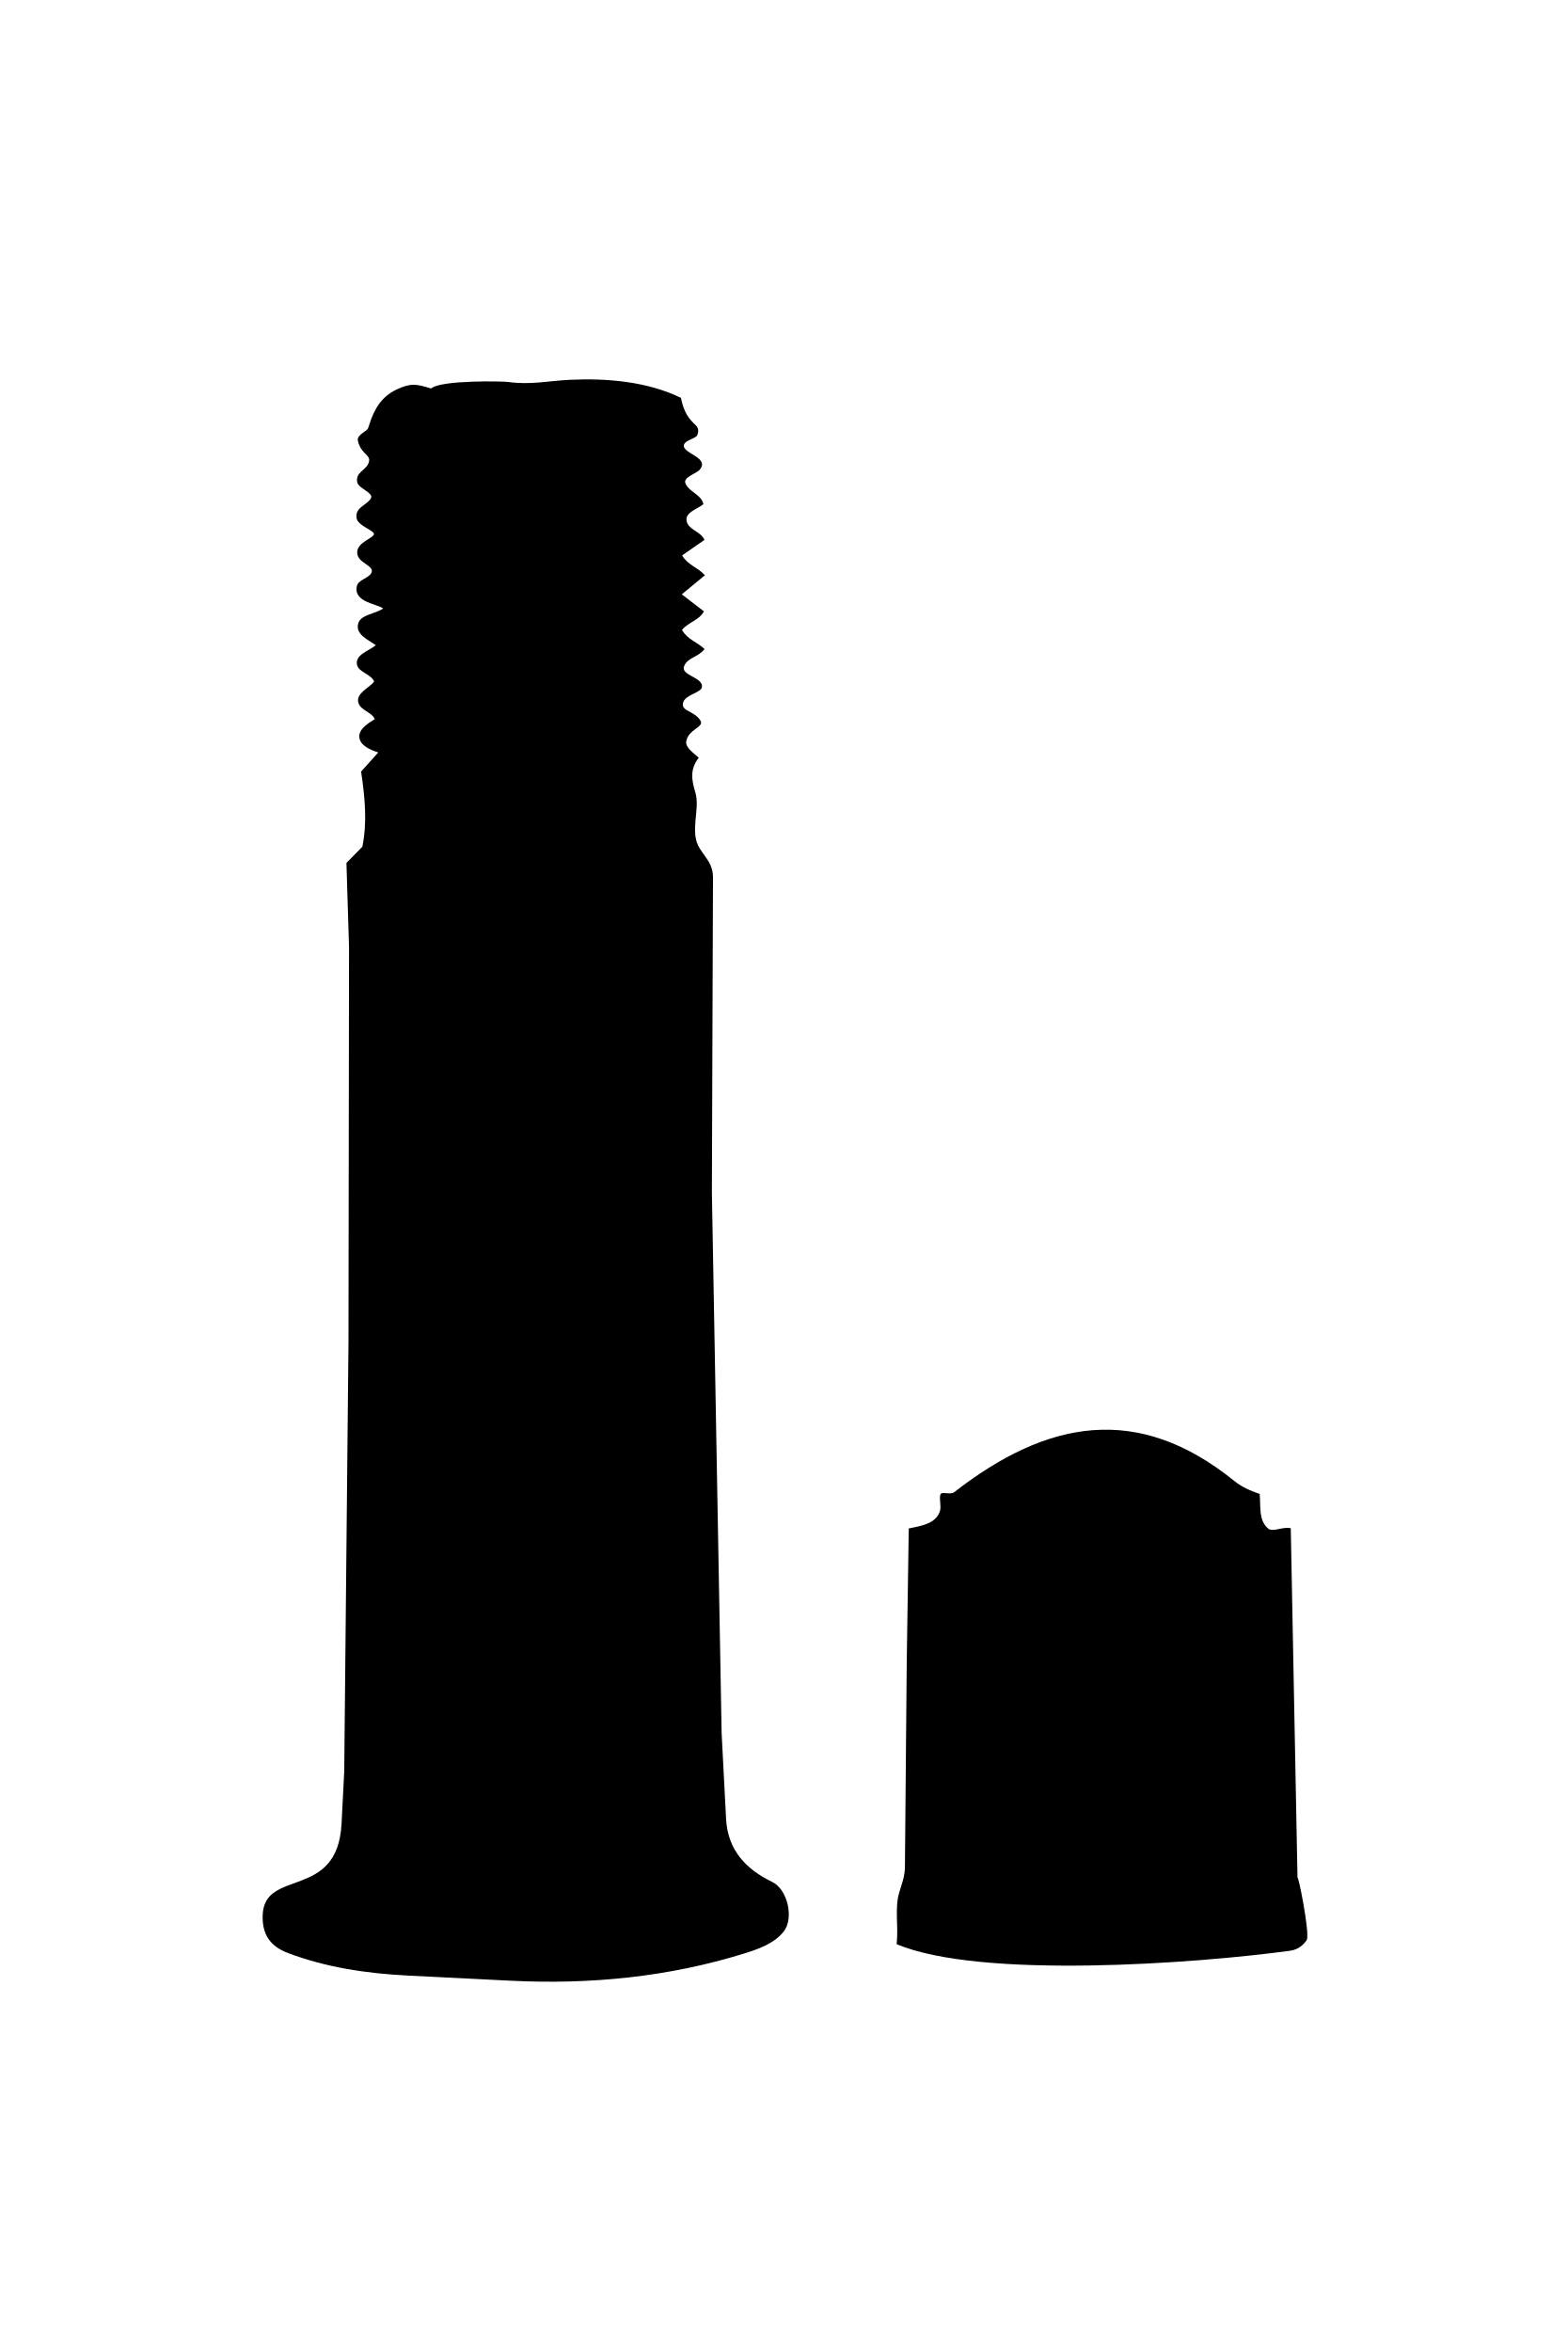
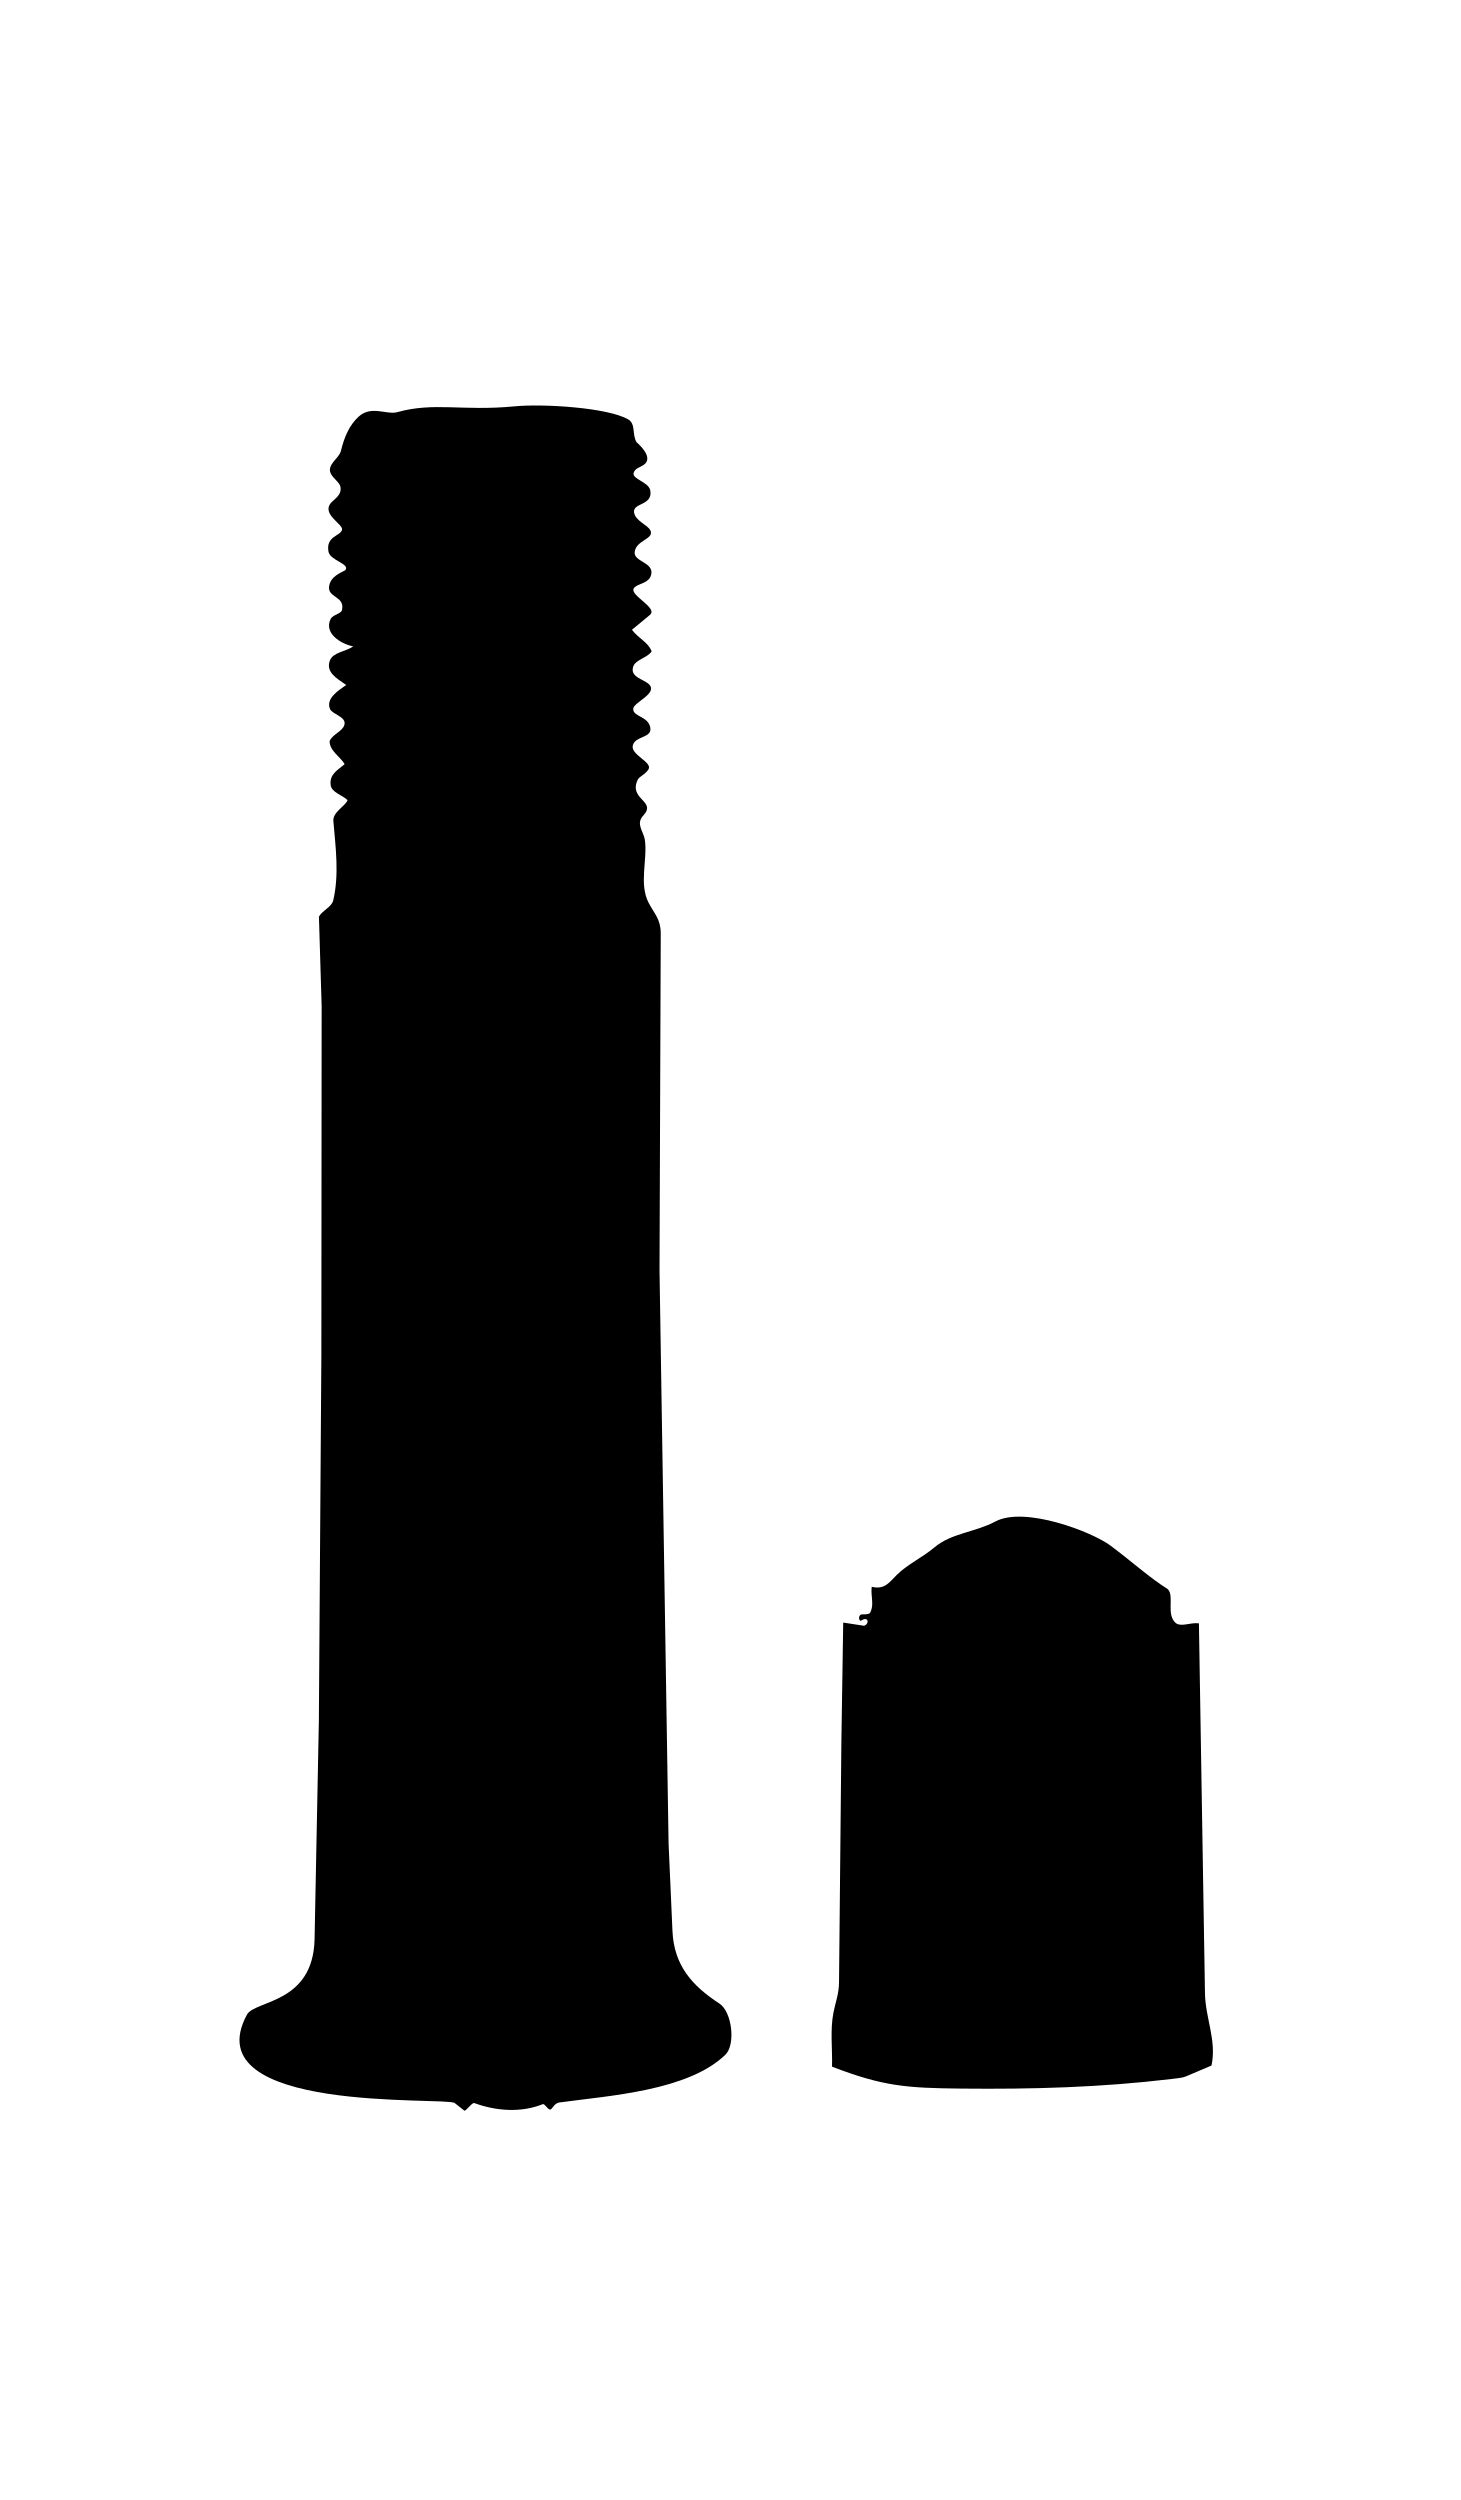
- <svg xmlns="http://www.w3.org/2000/svg" id="Layer_1" version="1.1" viewBox="0 0 220.667 331">
-   <path d="M57.464,278.028c-6.007-.301-11.608-1.178-16.87-3.151-2.663-.999-3.69-2.732-3.623-5.296.176-6.743,10.547-2.06,11.105-12.921l.378-7.354.597-60.395.078-55.61-.364-11.859,2.238-2.276c.715-3.458.356-7.008-.175-10.585l2.42-2.69c-1.268-.388-2.553-1.047-2.668-2.094-.123-1.121,1.079-1.923,2.174-2.599-.408-.966-1.998-1.233-2.306-2.286-.395-1.352,1.495-2.059,2.215-2.999-.394-1.035-2.209-1.311-2.413-2.371-.273-1.419,1.62-1.897,2.654-2.745-1.137-.796-2.947-1.55-2.47-3.086.383-1.232,2.337-1.286,3.503-2.076-.853-.67-4.256-.872-3.692-3.196.211-.869,1.711-1.072,2.047-1.849.439-1.018-1.867-1.282-2.004-2.703-.153-1.581,2.306-2.111,2.347-2.729.034-.515-2.284-1.158-2.446-2.256-.234-1.583,1.604-1.839,2.04-2.831.321-.729-1.752-1.349-1.937-2.17-.312-1.384,1.136-1.683,1.557-2.66.558-1.294-.989-1.143-1.468-3.175-.216-.919,1.276-1.301,1.446-1.855.944-3.072,2.147-4.905,5.241-5.881,1.417-.447,2.522.055,3.611.343,1.369-1.218,10.155-1.019,10.831-.922,3.13.448,5.725-.156,8.67-.298,5.3-.255,10.954.25,15.664,2.534.832,4.139,2.945,3.395,2.326,5.208-.185.541-1.664.706-1.888,1.372-.417,1.243,3.719,1.763,2.201,3.541-.475.556-2.37,1.05-1.998,1.922.535,1.257,2.228,1.53,2.523,2.917-.788.681-2.54,1.121-2.37,2.298.195,1.351,2.018,1.507,2.52,2.737l-3.143,2.182c.818,1.389,2.17,1.639,3.209,2.792l-3.257,2.688,3.119,2.39c-.678,1.269-2.139,1.484-3.096,2.613.848,1.427,2.118,1.667,3.183,2.695-.964,1.215-2.351,1.163-2.867,2.375-.574,1.348,2.635,1.559,2.508,2.943-.077.841-2.321,1.065-2.649,2.193-.374,1.282,1.503,1.116,2.417,2.53.626.97-1.698,1.207-1.988,2.963-.135.819.968,1.585,1.759,2.287-1.268,1.652-1.01,3.12-.468,4.92.708,2.351-.88,5.518.613,7.86.88,1.38,1.868,2.218,1.861,4.105l-.154,44.342,1.371,76.049.628,12.082c.226,4.354,2.799,7.077,6.467,8.843,2.209,1.063,3.1,5.095,1.665,6.962-1.29,1.679-3.553,2.491-5.551,3.112-10.709,3.329-21.75,4.398-32.912,3.84l-14.411-.721Z" />
-   <path d="M181.565,274.536c-13.236,1.797-43.53,4.03-55.356-.929.286-2.571-.292-4.983.353-7.231.36-1.257.803-2.22.816-3.673l.252-28.651.287-18.947c1.756-.369,3.819-.658,4.388-2.447.218-.686-.124-1.627.052-2.3.142-.544,1.4.07,1.949-.357,13.097-10.19,25.85-12.553,39.41-1.602,1.095.885,2.267,1.382,3.597,1.849.171,1.7-.217,3.733,1.248,4.917.728.448,1.993-.353,3.128-.093l.948,49.262c-.022-1.128,1.84,7.976,1.276,8.735-.344.463-1.007,1.285-2.346,1.467Z" />
+ <svg xmlns="http://www.w3.org/2000/svg" id="Layer_1" version="1.1" viewBox="0 0 153.515 262.837">
+   <path d="M58.818,221.042c-.501.069-.684.556-.899.718-.261.196-.627-.629-.856-.537-2.308.925-4.926.715-7.192-.116-.257-.094-.897.916-1.065.784l-1.007-.793c-.848-.668-27.462,1.168-21.841-9.28.833-1.548,6.981-1.12,7.115-7.975l.452-23.01.261-38.299.03-36.75-.286-9.413c.347-.639,1.301-.989,1.497-1.674.648-2.753.26-5.58.021-8.377-.08-.938,1.232-1.543,1.497-2.195-.52-.522-1.665-.798-1.777-1.563-.17-1.163.758-1.61,1.465-2.219-.347-.689-1.607-1.409-1.578-2.423.287-.73,1.359-1.008,1.553-1.715.237-.864-1.28-1.086-1.519-1.678-.437-1.084.849-1.918,1.712-2.511-.983-.69-2.177-1.322-1.721-2.567.317-.866,1.631-.929,2.459-1.489-1.299-.255-3.137-1.391-2.367-2.9.221-.434,1.094-.52,1.185-.935.348-1.584-1.848-1.221-1.275-2.81.33-.915,1.535-1.24,1.644-1.399.456-.664-1.629-.978-1.794-1.932-.28-1.613,1.226-1.612,1.424-2.267.192-.636-2.449-1.733-.965-3.04.503-.443.93-.825.802-1.501-.081-.427-.693-.83-.967-1.296-.586-.992.819-1.664,1.012-2.458.376-1.551.908-2.729,1.868-3.619,1.314-1.217,2.963-.164,4.055-.469,3.901-1.092,6.827-.082,12.373-.616,2.945-.283,9.758.125,11.915,1.377.803.466.392,1.559.864,2.382.025.044,1.974,1.615.727,2.425-.368.239-.894.345-1.023.817-.184.674,1.601.934,1.755,1.865.259,1.565-1.797,1.273-1.714,2.236.082.956,1.477,1.357,1.736,1.977.373.893-1.528.988-1.668,2.245-.113,1.01,1.96,1.063,1.752,2.293-.183,1.083-1.543.973-1.856,1.541-.403.73,2.599,2.039,1.705,2.777l-1.888,1.557c.696.933,1.705,1.296,2.073,2.272-.487.722-1.72.854-1.952,1.637-.328,1.107,1.174,1.289,1.698,1.849.902.963-1.663,1.869-1.686,2.555-.029.851,1.561.748,1.793,1.958.218,1.136-1.554.863-1.831,1.869-.28,1.017,2.109,1.768,1.642,2.538-.33.543-.955.731-1.125,1.085-1.011,2.1,2.026,2.217.584,3.767-.838.901.041,1.674.166,2.571.289,2.082-.647,4.605.398,6.615.582,1.119,1.273,1.717,1.268,3.224l-.129,35.43.953,60.236.408,9.202c.161,3.63,2.08,5.765,4.935,7.625,1.339.872,1.727,4.327.622,5.389-3.948,3.795-12.16,4.287-17.435,5.01Z" />
+   <path d="M101.051,219.584c-5.742-.06-8.193-.234-13.576-2.304.053-1.919-.215-3.816.151-5.696.209-1.073.573-1.942.585-3.173l.247-25.257.192-12.566,2.187.337c.623-.198.454-1.098-.342-.509-.322-.169-.16-.643.058-.679.198-.032.685.038.906-.149.495-.86.061-1.748.19-2.763,1.354.339,1.865-.482,2.609-1.222,1.167-1.162,2.695-1.834,3.979-2.917,1.798-1.517,4.304-1.592,6.405-2.72,3.059-1.642,10.151,1.06,12.131,2.546,2.376,1.783,4.057,3.335,6.008,4.566.723.763-.231,2.654.854,3.581.653.403,1.444-.097,2.413.009l.636,38.885c.043,2.647,1.249,4.959.688,7.605l-2.726,1.159c-.314.134-.887.187-1.437.253-7.422.891-14.691,1.092-22.155,1.014Z" />
</svg>
